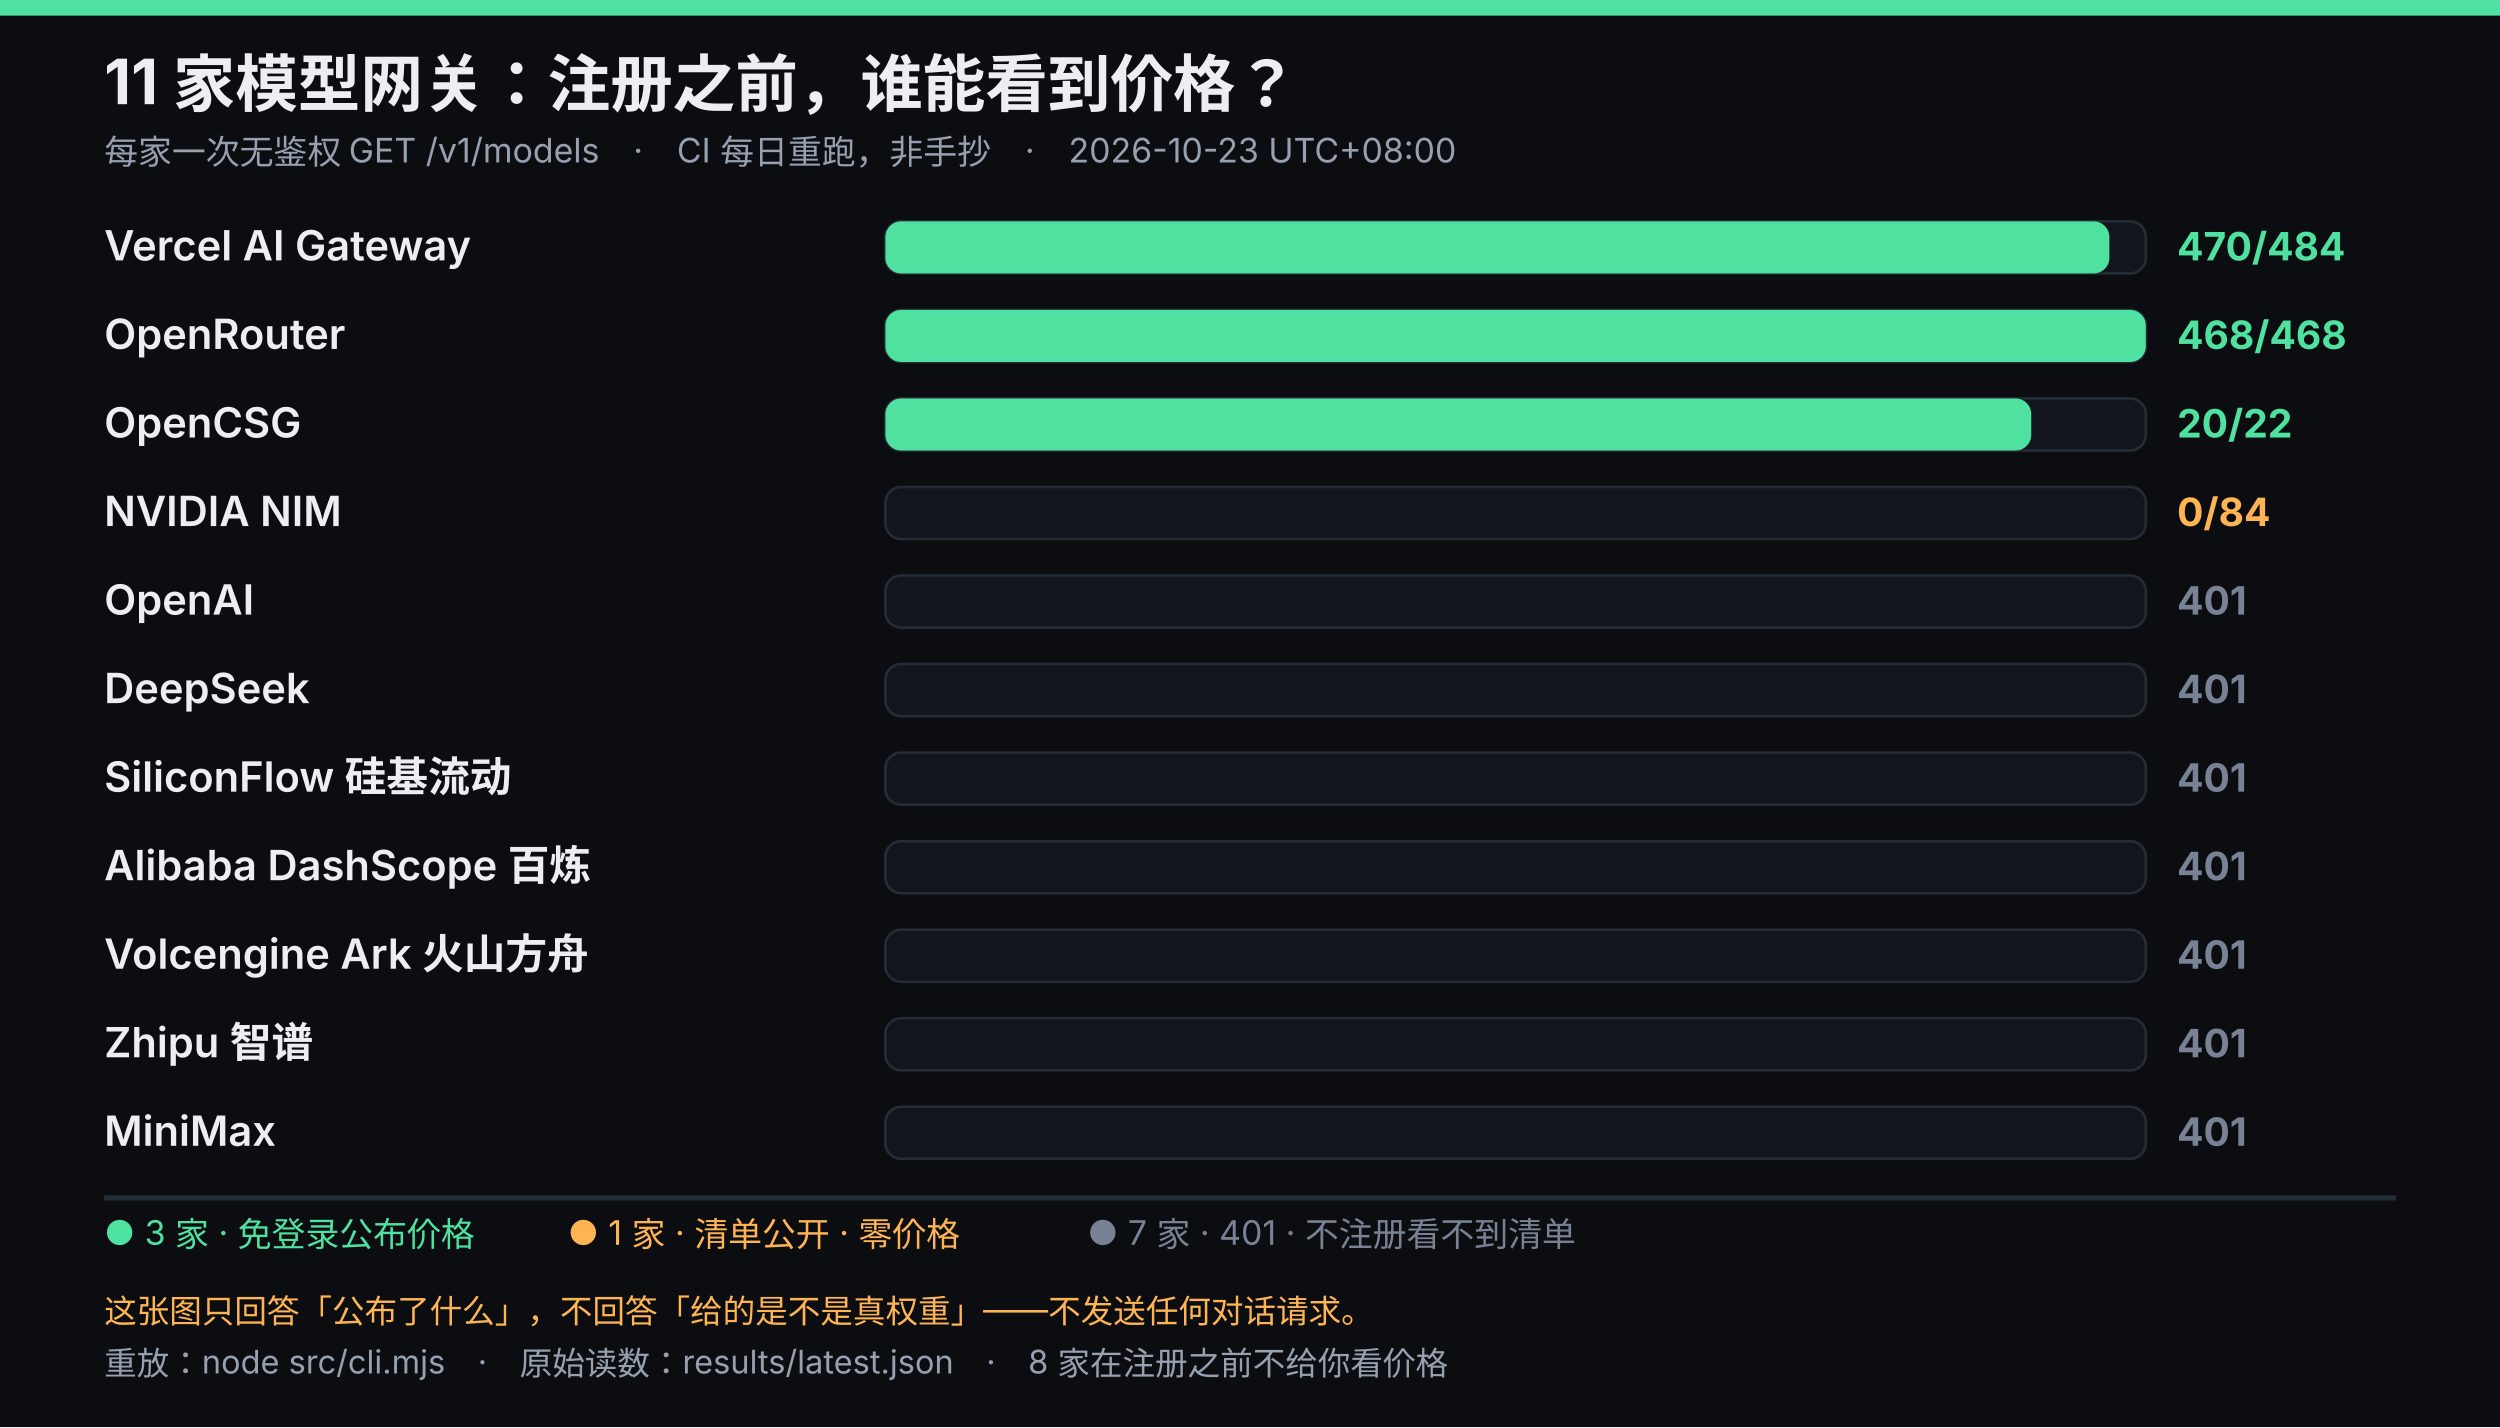
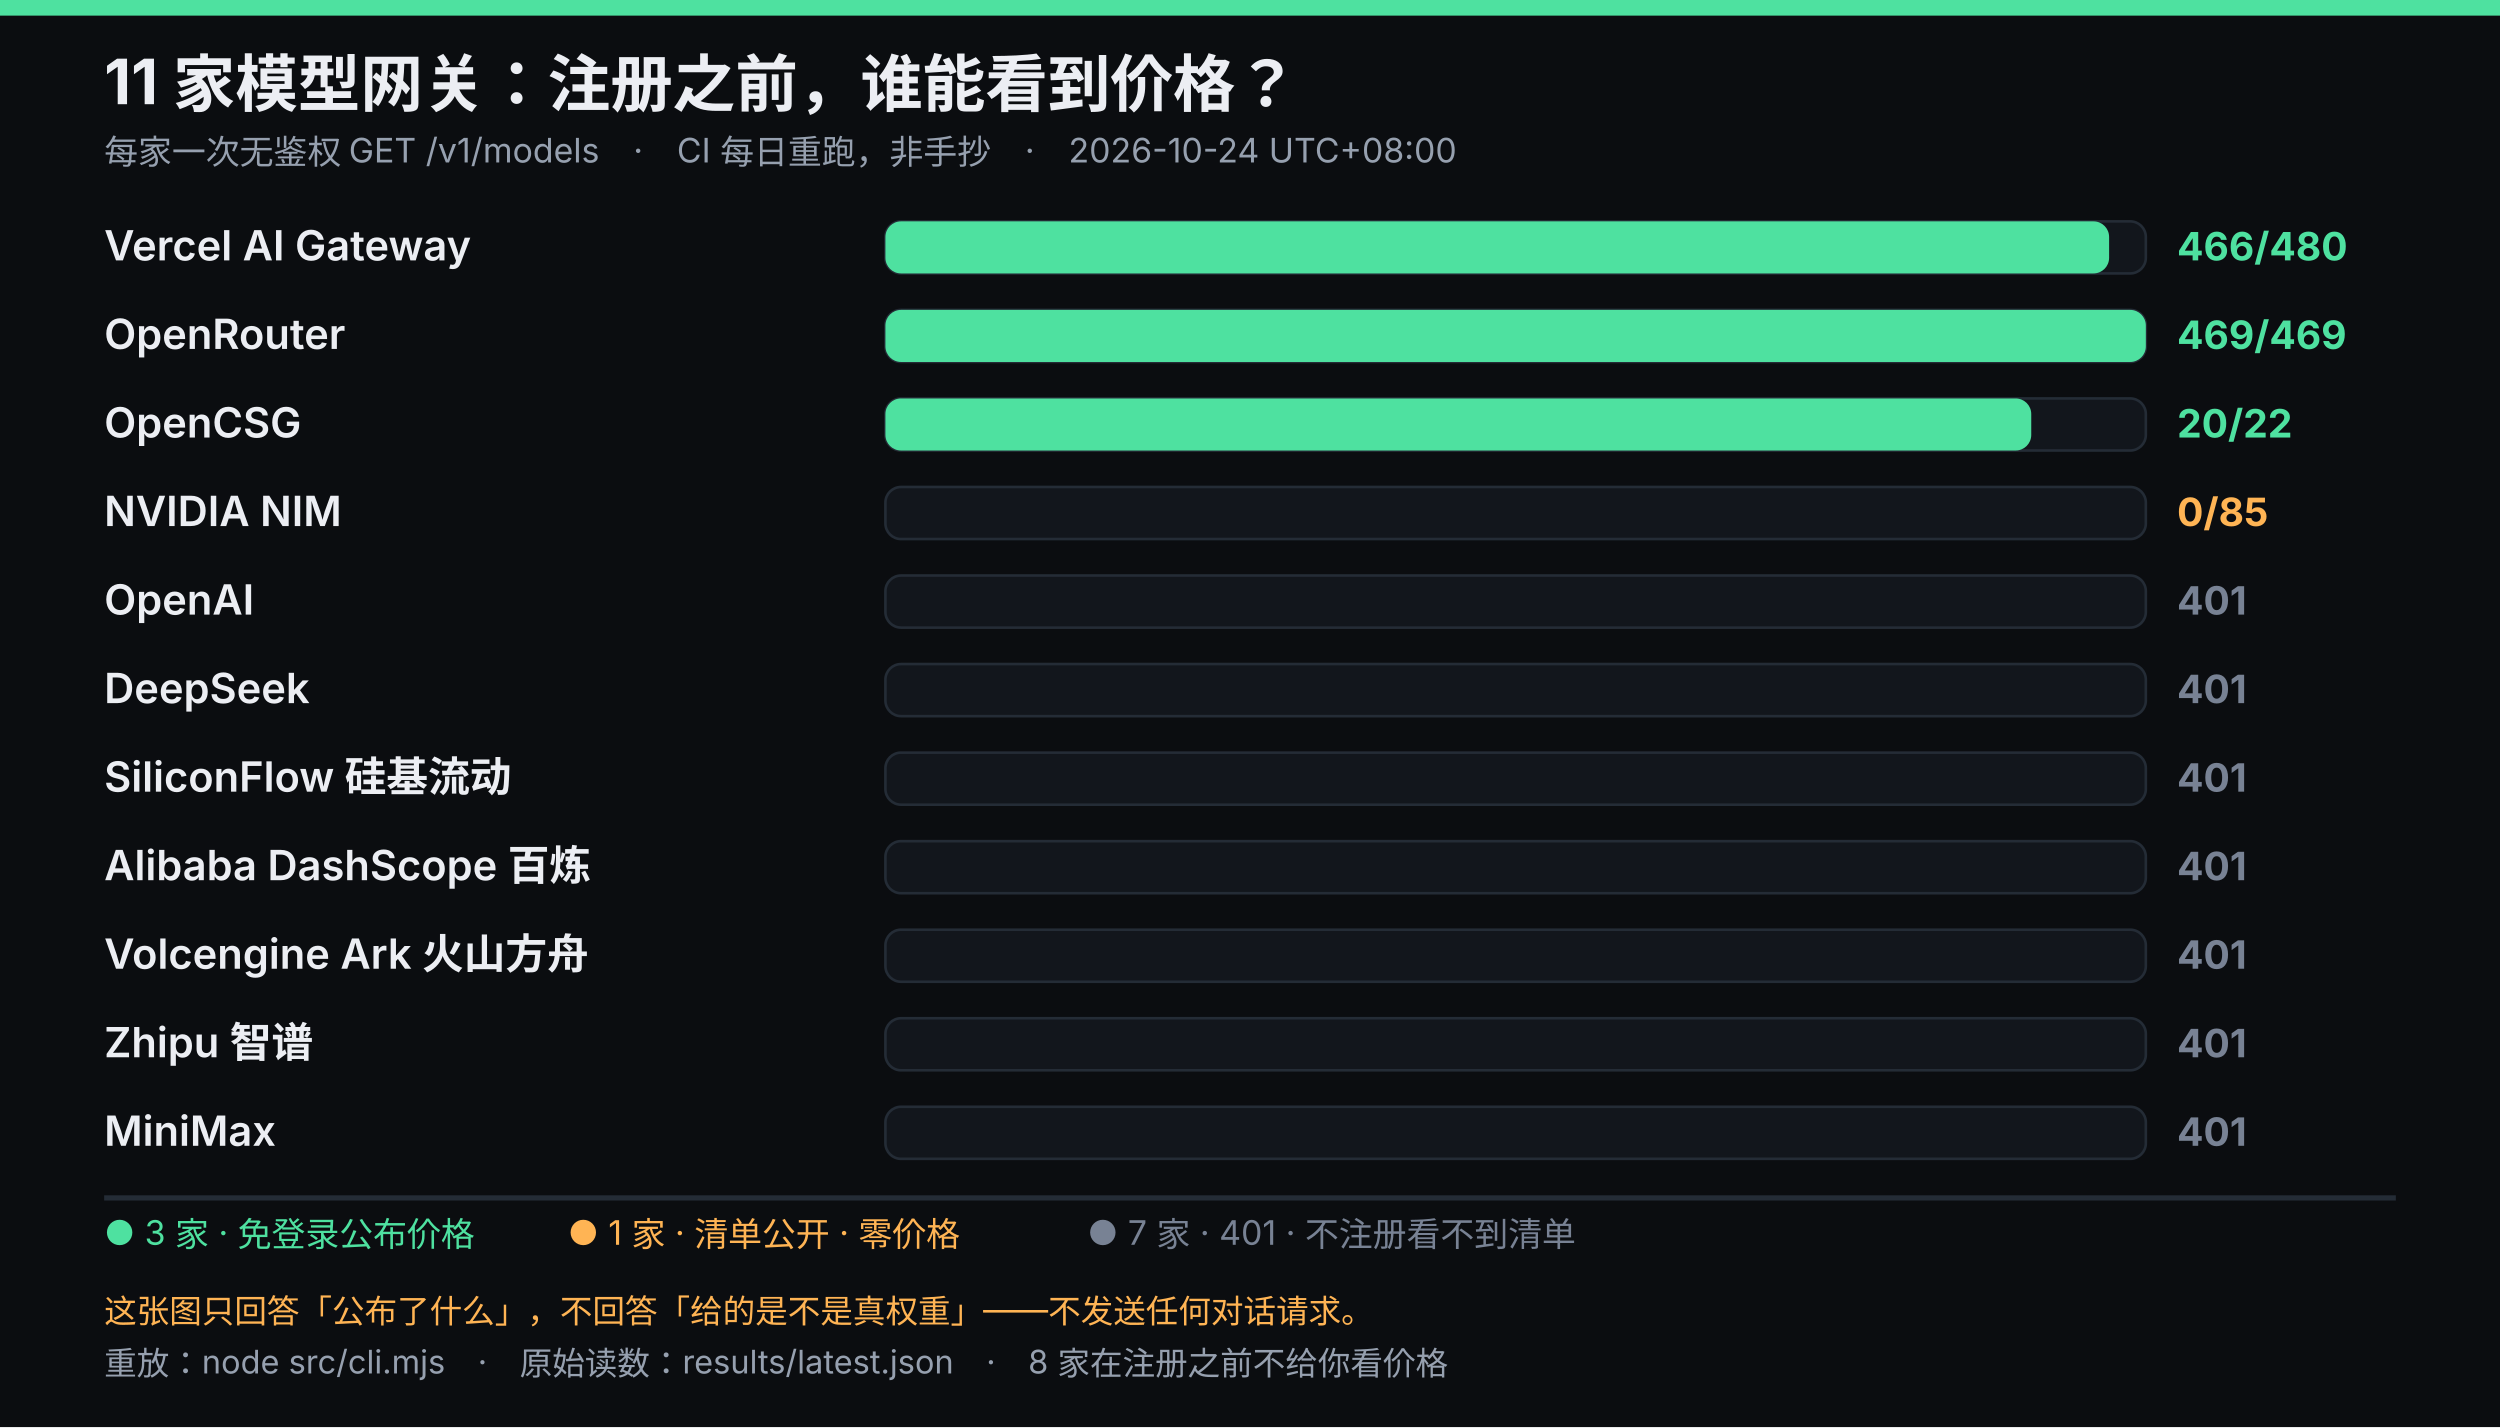
<svg xmlns="http://www.w3.org/2000/svg" viewBox="0 0 960 548" width="960" height="548" role="img" font-family="system-ui,-apple-system,'Segoe UI','Microsoft YaHei',sans-serif">
  <rect width="960" height="548" fill="#0b0d10" />
  <rect width="960" height="6" fill="#4ee1a0" />
  <text x="40" y="40" fill="#eceef3" font-size="24" font-weight="700">11 家模型网关：注册之前，谁能看到价格？</text>
-   <text x="40" y="63" fill="#96a0af" font-size="13">每家一次无鉴权 GET /v1/models　·　CI 每日重跑，非手抄　·　2026-10-23 UTC+08:00</text>
+   <text x="40" y="63" fill="#96a0af" font-size="13">每家一次无鉴权 GET /v1/models　·　CI 每日重跑，非手抄　·　2026-10-24 UTC+08:00</text>
  <text x="40" y="100" fill="#eceef3" font-size="16" font-weight="600">Vercel AI Gateway</text>
  <rect x="340" y="85" width="484" height="20" rx="6" fill="#12161c" stroke="#242c36" />
-   <rect x="340" y="85" width="470.0" height="20" rx="6" fill="#4ee1a0" />
-   <text x="836" y="100" fill="#4ee1a0" font-size="15" font-weight="700">470/484</text>
+   <rect x="340" y="85" width="469.9" height="20" rx="6" fill="#4ee1a0" />
+   <text x="836" y="100" fill="#4ee1a0" font-size="15" font-weight="700">466/480</text>
  <text x="40" y="134" fill="#eceef3" font-size="16" font-weight="600">OpenRouter</text>
  <rect x="340" y="119" width="484" height="20" rx="6" fill="#12161c" stroke="#242c36" />
  <rect x="340" y="119" width="484.0" height="20" rx="6" fill="#4ee1a0" />
-   <text x="836" y="134" fill="#4ee1a0" font-size="15" font-weight="700">468/468</text>
+   <text x="836" y="134" fill="#4ee1a0" font-size="15" font-weight="700">469/469</text>
  <text x="40" y="168" fill="#eceef3" font-size="16" font-weight="600">OpenCSG</text>
  <rect x="340" y="153" width="484" height="20" rx="6" fill="#12161c" stroke="#242c36" />
  <rect x="340" y="153" width="440.0" height="20" rx="6" fill="#4ee1a0" />
  <text x="836" y="168" fill="#4ee1a0" font-size="15" font-weight="700">20/22</text>
  <text x="40" y="202" fill="#eceef3" font-size="16" font-weight="600">NVIDIA NIM</text>
  <rect x="340" y="187" width="484" height="20" rx="6" fill="#12161c" stroke="#242c36" />
-   <text x="836" y="202" fill="#ffb454" font-size="15" font-weight="700">0/84</text>
+   <text x="836" y="202" fill="#ffb454" font-size="15" font-weight="700">0/85</text>
  <text x="40" y="236" fill="#eceef3" font-size="16" font-weight="600">OpenAI</text>
  <rect x="340" y="221" width="484" height="20" rx="6" fill="#12161c" stroke="#242c36" />
  <text x="836" y="236" fill="#788294" font-size="15" font-weight="700">401</text>
  <text x="40" y="270" fill="#eceef3" font-size="16" font-weight="600">DeepSeek</text>
  <rect x="340" y="255" width="484" height="20" rx="6" fill="#12161c" stroke="#242c36" />
  <text x="836" y="270" fill="#788294" font-size="15" font-weight="700">401</text>
  <text x="40" y="304" fill="#eceef3" font-size="16" font-weight="600">SiliconFlow 硅基流动</text>
  <rect x="340" y="289" width="484" height="20" rx="6" fill="#12161c" stroke="#242c36" />
  <text x="836" y="304" fill="#788294" font-size="15" font-weight="700">401</text>
  <text x="40" y="338" fill="#eceef3" font-size="16" font-weight="600">Alibaba DashScope 百炼</text>
  <rect x="340" y="323" width="484" height="20" rx="6" fill="#12161c" stroke="#242c36" />
  <text x="836" y="338" fill="#788294" font-size="15" font-weight="700">401</text>
  <text x="40" y="372" fill="#eceef3" font-size="16" font-weight="600">Volcengine Ark 火山方舟</text>
  <rect x="340" y="357" width="484" height="20" rx="6" fill="#12161c" stroke="#242c36" />
  <text x="836" y="372" fill="#788294" font-size="15" font-weight="700">401</text>
  <text x="40" y="406" fill="#eceef3" font-size="16" font-weight="600">Zhipu 智谱</text>
  <rect x="340" y="391" width="484" height="20" rx="6" fill="#12161c" stroke="#242c36" />
  <text x="836" y="406" fill="#788294" font-size="15" font-weight="700">401</text>
  <text x="40" y="440" fill="#eceef3" font-size="16" font-weight="600">MiniMax</text>
  <rect x="340" y="425" width="484" height="20" rx="6" fill="#12161c" stroke="#242c36" />
  <text x="836" y="440" fill="#788294" font-size="15" font-weight="700">401</text>
  <line x1="40" y1="460" x2="920" y2="460" stroke="#242c36" stroke-width="2" />
  <text x="40" y="478" fill="#4ee1a0" font-size="13">● 3 家 · 免登录公布价格</text>
  <text x="218.05" y="478" fill="#ffb454" font-size="13">● 1 家 · 清单公开 · 零价格</text>
  <text x="417.55" y="478" fill="#788294" font-size="13">● 7 家 · 401 · 不注册看不到清单</text>
  <text x="40" y="508" fill="#ffb454" font-size="12.5">这张图只回答「公布了什么」，不回答「给的是不是真权重」——不发送任何对话请求。</text>
  <text x="40" y="528" fill="#96a0af" font-size="12.5">重放：node src/cli.mjs　·　原始读数：results/latest.json　·　8 家在注册之前不给你看价格</text>
</svg>
